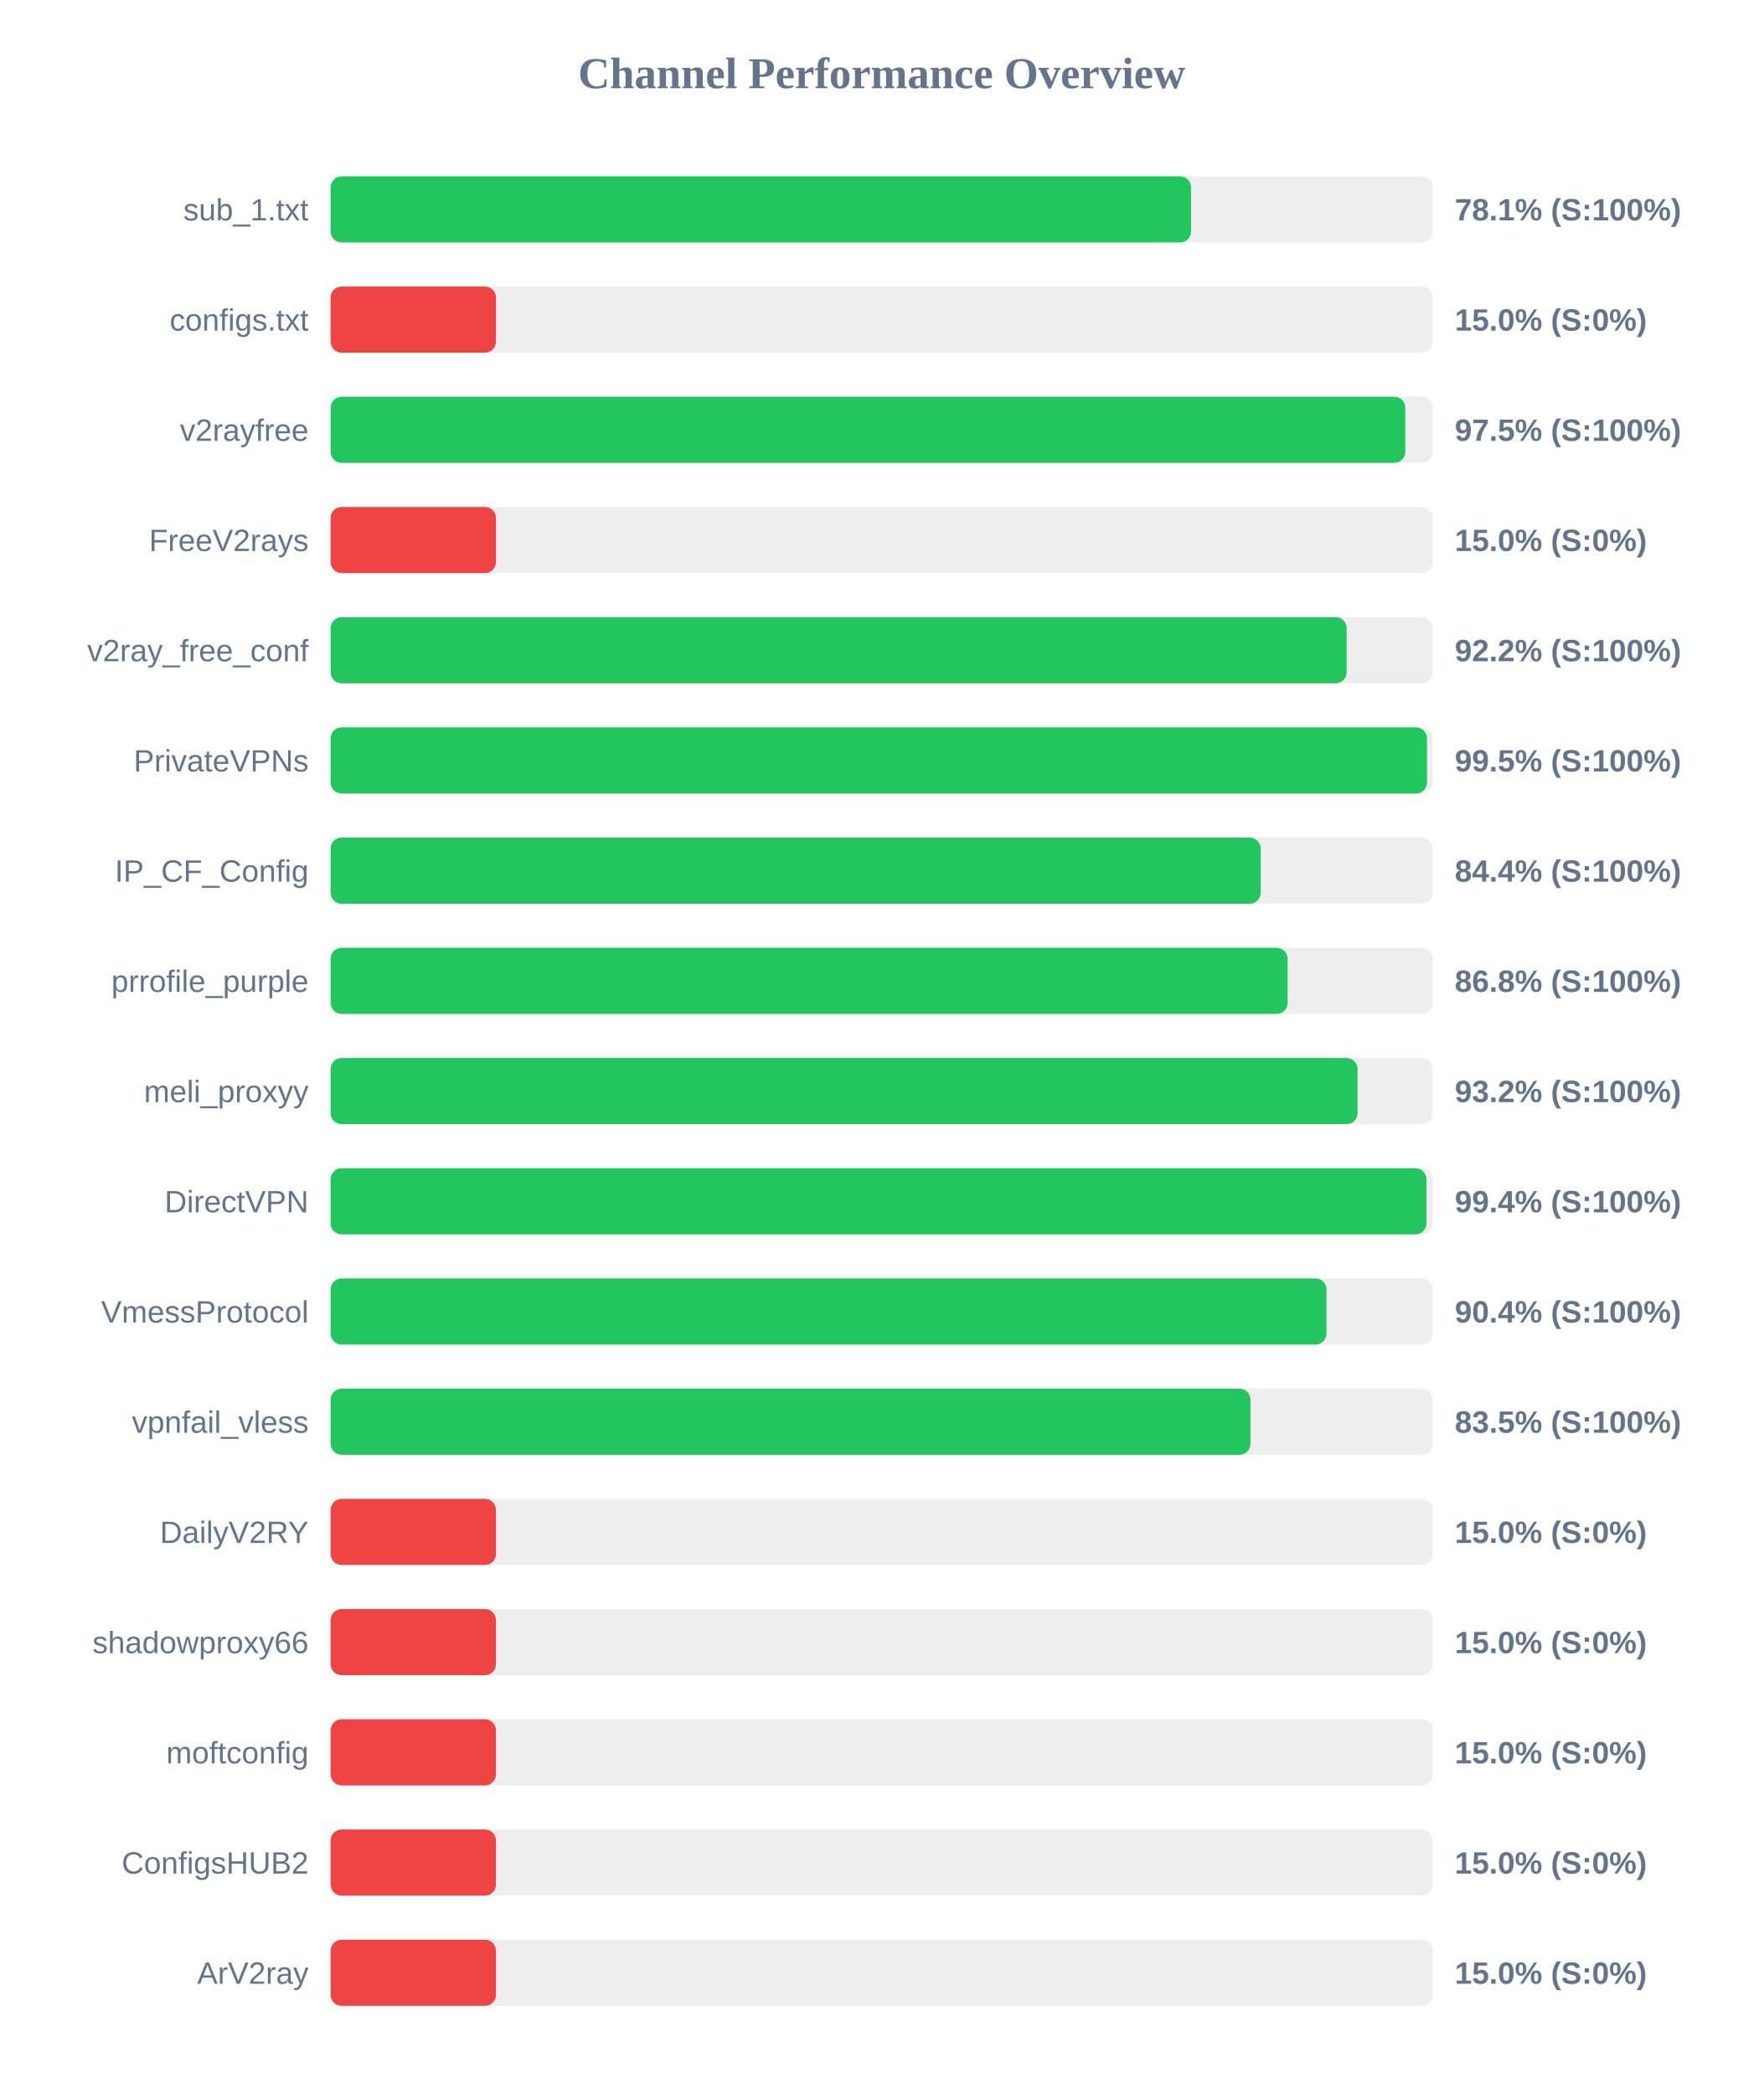
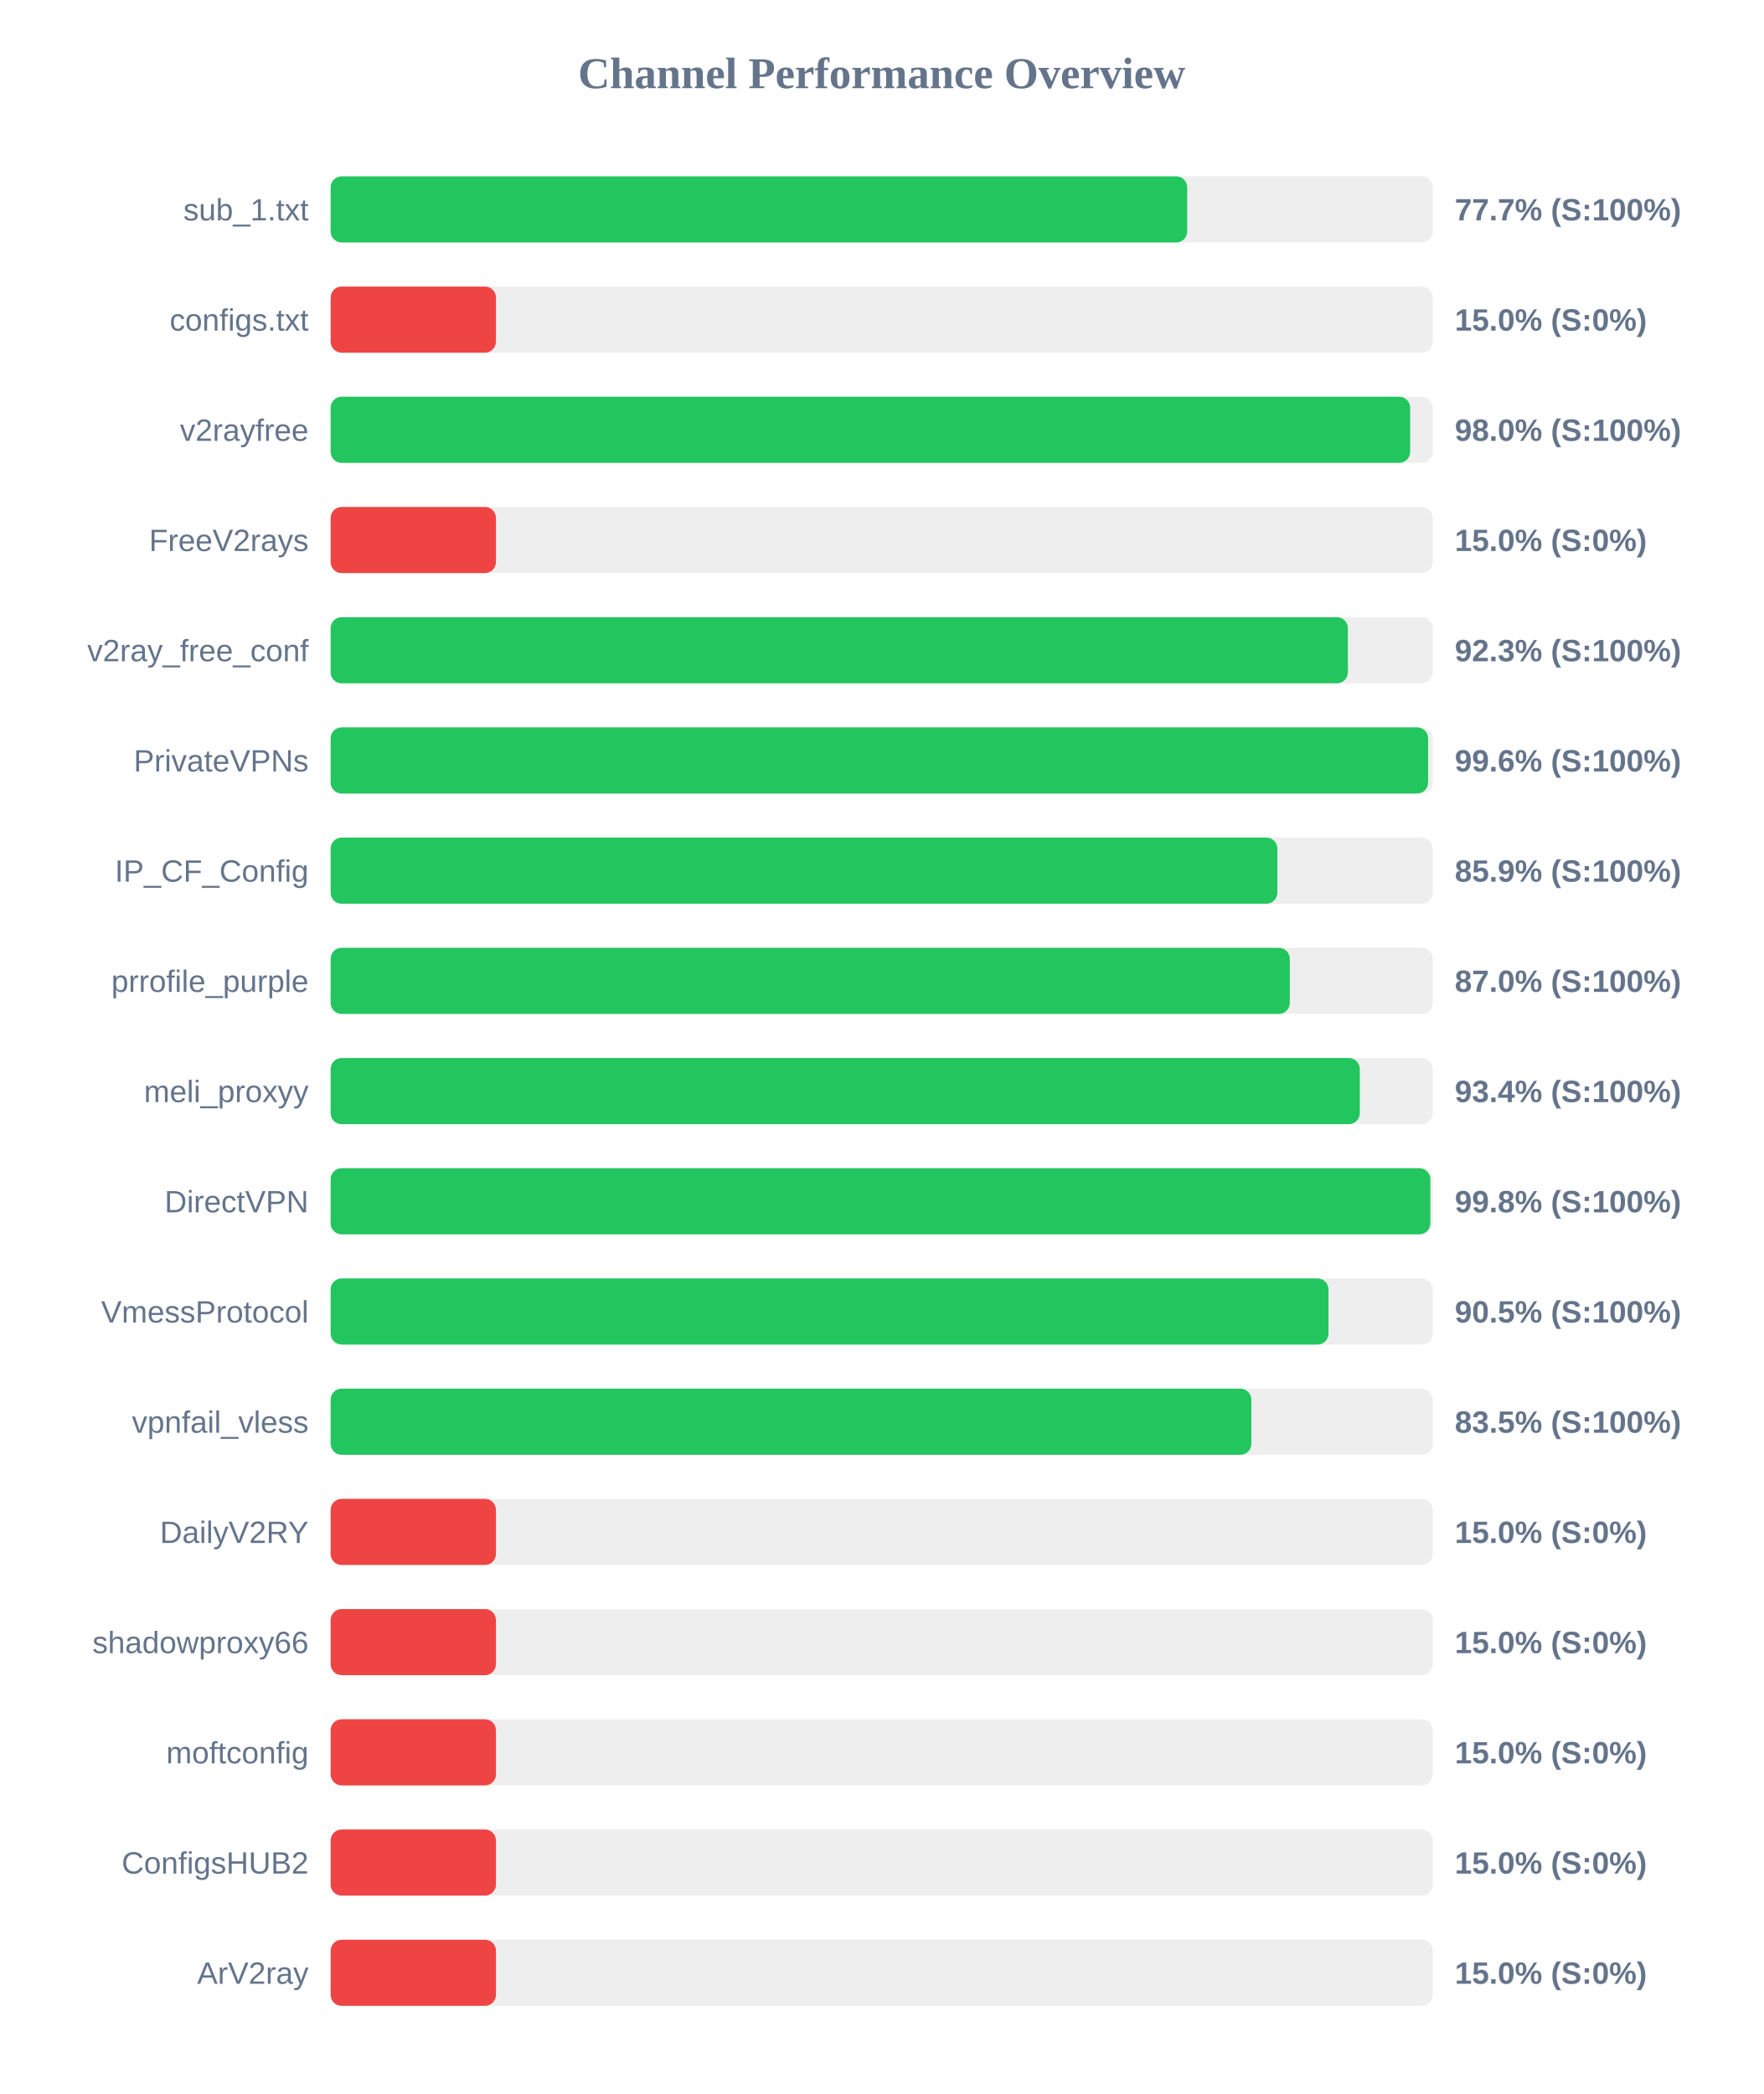
<svg xmlns="http://www.w3.org/2000/svg" width="800" height="950" version="1.1">
  <style>
        .row { font: 14px Arial; fill: #64748b; }
        .score { font: bold 14px Arial; fill: #64748b; }
    </style>
  <text x="400" y="40" text-anchor="middle" font-size="20px" font-weight="bold" fill="#64748b">Channel Performance Overview</text>
  <rect x="150" y="80" width="500" height="30" fill="#eee" rx="5" />
-   <rect x="150" y="80" width="390.35" height="30" fill="#22c55e" rx="5" />
+   <rect x="150" y="80" width="388.6" height="30" fill="#22c55e" rx="5" />
  <text x="140" y="100" text-anchor="end" class="row">sub_1.txt</text>
-   <text x="660" y="100" text-anchor="start" class="score">78.1% (S:100%)</text>
+   <text x="660" y="100" text-anchor="start" class="score">77.7% (S:100%)</text>
  <rect x="150" y="130" width="500" height="30" fill="#eee" rx="5" />
  <rect x="150" y="130" width="75.0" height="30" fill="#ef4444" rx="5" />
  <text x="140" y="150" text-anchor="end" class="row">configs.txt</text>
  <text x="660" y="150" text-anchor="start" class="score">15.0% (S:0%)</text>
  <rect x="150" y="180" width="500" height="30" fill="#eee" rx="5" />
-   <rect x="150" y="180" width="487.55" height="30" fill="#22c55e" rx="5" />
+   <rect x="150" y="180" width="489.75" height="30" fill="#22c55e" rx="5" />
  <text x="140" y="200" text-anchor="end" class="row">v2rayfree</text>
-   <text x="660" y="200" text-anchor="start" class="score">97.5% (S:100%)</text>
+   <text x="660" y="200" text-anchor="start" class="score">98.0% (S:100%)</text>
  <rect x="150" y="230" width="500" height="30" fill="#eee" rx="5" />
  <rect x="150" y="230" width="75.0" height="30" fill="#ef4444" rx="5" />
  <text x="140" y="250" text-anchor="end" class="row">FreeV2rays</text>
  <text x="660" y="250" text-anchor="start" class="score">15.0% (S:0%)</text>
  <rect x="150" y="280" width="500" height="30" fill="#eee" rx="5" />
-   <rect x="150" y="280" width="460.95" height="30" fill="#22c55e" rx="5" />
+   <rect x="150" y="280" width="461.5" height="30" fill="#22c55e" rx="5" />
  <text x="140" y="300" text-anchor="end" class="row">v2ray_free_conf</text>
-   <text x="660" y="300" text-anchor="start" class="score">92.2% (S:100%)</text>
+   <text x="660" y="300" text-anchor="start" class="score">92.3% (S:100%)</text>
  <rect x="150" y="330" width="500" height="30" fill="#eee" rx="5" />
-   <rect x="150" y="330" width="497.4" height="30" fill="#22c55e" rx="5" />
+   <rect x="150" y="330" width="497.9" height="30" fill="#22c55e" rx="5" />
  <text x="140" y="350" text-anchor="end" class="row">PrivateVPNs</text>
-   <text x="660" y="350" text-anchor="start" class="score">99.5% (S:100%)</text>
+   <text x="660" y="350" text-anchor="start" class="score">99.6% (S:100%)</text>
  <rect x="150" y="380" width="500" height="30" fill="#eee" rx="5" />
-   <rect x="150" y="380" width="421.95" height="30" fill="#22c55e" rx="5" />
+   <rect x="150" y="380" width="429.5" height="30" fill="#22c55e" rx="5" />
  <text x="140" y="400" text-anchor="end" class="row">IP_CF_Config</text>
-   <text x="660" y="400" text-anchor="start" class="score">84.4% (S:100%)</text>
+   <text x="660" y="400" text-anchor="start" class="score">85.9% (S:100%)</text>
  <rect x="150" y="430" width="500" height="30" fill="#eee" rx="5" />
-   <rect x="150" y="430" width="434.15" height="30" fill="#22c55e" rx="5" />
+   <rect x="150" y="430" width="435.15" height="30" fill="#22c55e" rx="5" />
  <text x="140" y="450" text-anchor="end" class="row">prrofile_purple</text>
-   <text x="660" y="450" text-anchor="start" class="score">86.8% (S:100%)</text>
+   <text x="660" y="450" text-anchor="start" class="score">87.0% (S:100%)</text>
  <rect x="150" y="480" width="500" height="30" fill="#eee" rx="5" />
-   <rect x="150" y="480" width="465.9" height="30" fill="#22c55e" rx="5" />
+   <rect x="150" y="480" width="466.9" height="30" fill="#22c55e" rx="5" />
  <text x="140" y="500" text-anchor="end" class="row">meli_proxyy</text>
-   <text x="660" y="500" text-anchor="start" class="score">93.2% (S:100%)</text>
+   <text x="660" y="500" text-anchor="start" class="score">93.4% (S:100%)</text>
  <rect x="150" y="530" width="500" height="30" fill="#eee" rx="5" />
-   <rect x="150" y="530" width="497.15" height="30" fill="#22c55e" rx="5" />
+   <rect x="150" y="530" width="498.9" height="30" fill="#22c55e" rx="5" />
  <text x="140" y="550" text-anchor="end" class="row">DirectVPN</text>
-   <text x="660" y="550" text-anchor="start" class="score">99.4% (S:100%)</text>
+   <text x="660" y="550" text-anchor="start" class="score">99.8% (S:100%)</text>
  <rect x="150" y="580" width="500" height="30" fill="#eee" rx="5" />
-   <rect x="150" y="580" width="451.8" height="30" fill="#22c55e" rx="5" />
+   <rect x="150" y="580" width="452.7" height="30" fill="#22c55e" rx="5" />
  <text x="140" y="600" text-anchor="end" class="row">VmessProtocol</text>
-   <text x="660" y="600" text-anchor="start" class="score">90.4% (S:100%)</text>
+   <text x="660" y="600" text-anchor="start" class="score">90.5% (S:100%)</text>
  <rect x="150" y="630" width="500" height="30" fill="#eee" rx="5" />
-   <rect x="150" y="630" width="417.3" height="30" fill="#22c55e" rx="5" />
+   <rect x="150" y="630" width="417.7" height="30" fill="#22c55e" rx="5" />
  <text x="140" y="650" text-anchor="end" class="row">vpnfail_vless</text>
  <text x="660" y="650" text-anchor="start" class="score">83.5% (S:100%)</text>
  <rect x="150" y="680" width="500" height="30" fill="#eee" rx="5" />
  <rect x="150" y="680" width="75.0" height="30" fill="#ef4444" rx="5" />
  <text x="140" y="700" text-anchor="end" class="row">DailyV2RY</text>
  <text x="660" y="700" text-anchor="start" class="score">15.0% (S:0%)</text>
  <rect x="150" y="730" width="500" height="30" fill="#eee" rx="5" />
  <rect x="150" y="730" width="75.0" height="30" fill="#ef4444" rx="5" />
  <text x="140" y="750" text-anchor="end" class="row">shadowproxy66</text>
  <text x="660" y="750" text-anchor="start" class="score">15.0% (S:0%)</text>
  <rect x="150" y="780" width="500" height="30" fill="#eee" rx="5" />
  <rect x="150" y="780" width="75.0" height="30" fill="#ef4444" rx="5" />
  <text x="140" y="800" text-anchor="end" class="row">moftconfig</text>
  <text x="660" y="800" text-anchor="start" class="score">15.0% (S:0%)</text>
  <rect x="150" y="830" width="500" height="30" fill="#eee" rx="5" />
  <rect x="150" y="830" width="75.0" height="30" fill="#ef4444" rx="5" />
  <text x="140" y="850" text-anchor="end" class="row">ConfigsHUB2</text>
  <text x="660" y="850" text-anchor="start" class="score">15.0% (S:0%)</text>
  <rect x="150" y="880" width="500" height="30" fill="#eee" rx="5" />
  <rect x="150" y="880" width="75.0" height="30" fill="#ef4444" rx="5" />
  <text x="140" y="900" text-anchor="end" class="row">ArV2ray</text>
  <text x="660" y="900" text-anchor="start" class="score">15.0% (S:0%)</text>
</svg>
